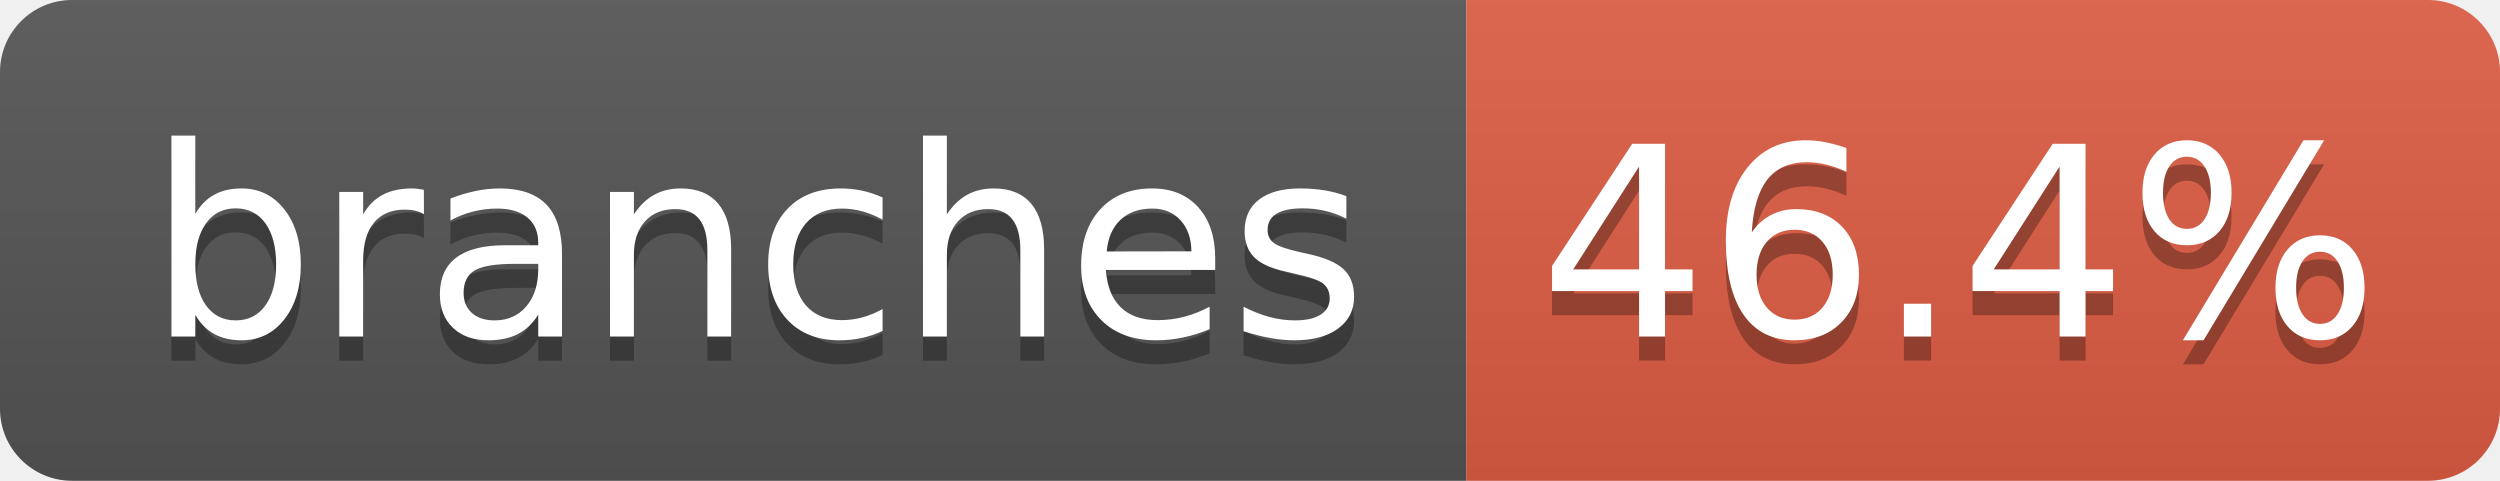
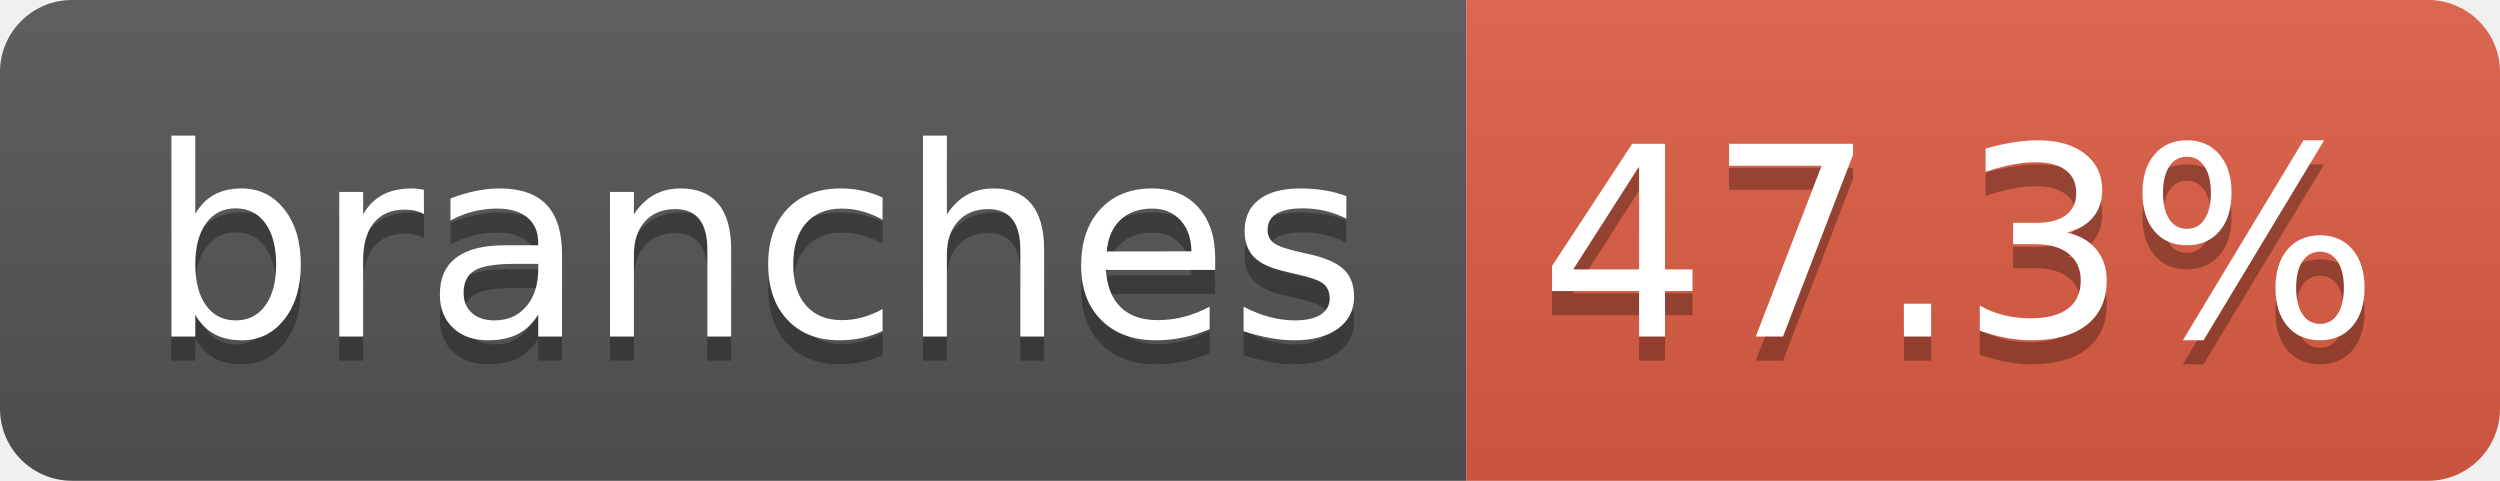
- <svg xmlns="http://www.w3.org/2000/svg" width="104" height="20" role="img" aria-label="branches: 46.4%">
+ <svg xmlns="http://www.w3.org/2000/svg" width="104" height="20" role="img" aria-label="branches: 47.3%">
  <linearGradient id="s" x2="0" y2="100%">
    <stop offset="0" stop-color="#bbb" stop-opacity=".1" />
    <stop offset="1" stop-opacity=".1" />
  </linearGradient>
  <clipPath id="r">
    <rect width="104" height="20" rx="3" fill="#fff" />
  </clipPath>
  <g clip-path="url(#r)">
    <rect width="61" height="20" fill="#555" />
    <rect x="61" width="43" height="20" fill="#e05d44" />
    <rect width="104" height="20" fill="url(#s)" />
  </g>
  <g fill="#fff" text-anchor="middle" font-family="Verdana,Geneva,DejaVu Sans,sans-serif" text-rendering="geometricPrecision" font-size="110">
    <text aria-hidden="true" x="315" y="150" fill="#010101" fill-opacity=".3" transform="scale(.1)" textLength="510">branches</text>
    <text x="315" y="140" transform="scale(.1)" fill="#fff" textLength="510">branches</text>
-     <text aria-hidden="true" x="815" y="150" fill="#010101" fill-opacity=".3" transform="scale(.1)" textLength="330">46.4%</text>
-     <text x="815" y="140" transform="scale(.1)" fill="#fff" textLength="330">46.4%</text>
+     <text aria-hidden="true" x="815" y="150" fill="#010101" fill-opacity=".3" transform="scale(.1)" textLength="330">47.3%</text>
+     <text x="815" y="140" transform="scale(.1)" fill="#fff" textLength="330">47.3%</text>
  </g>
</svg>
